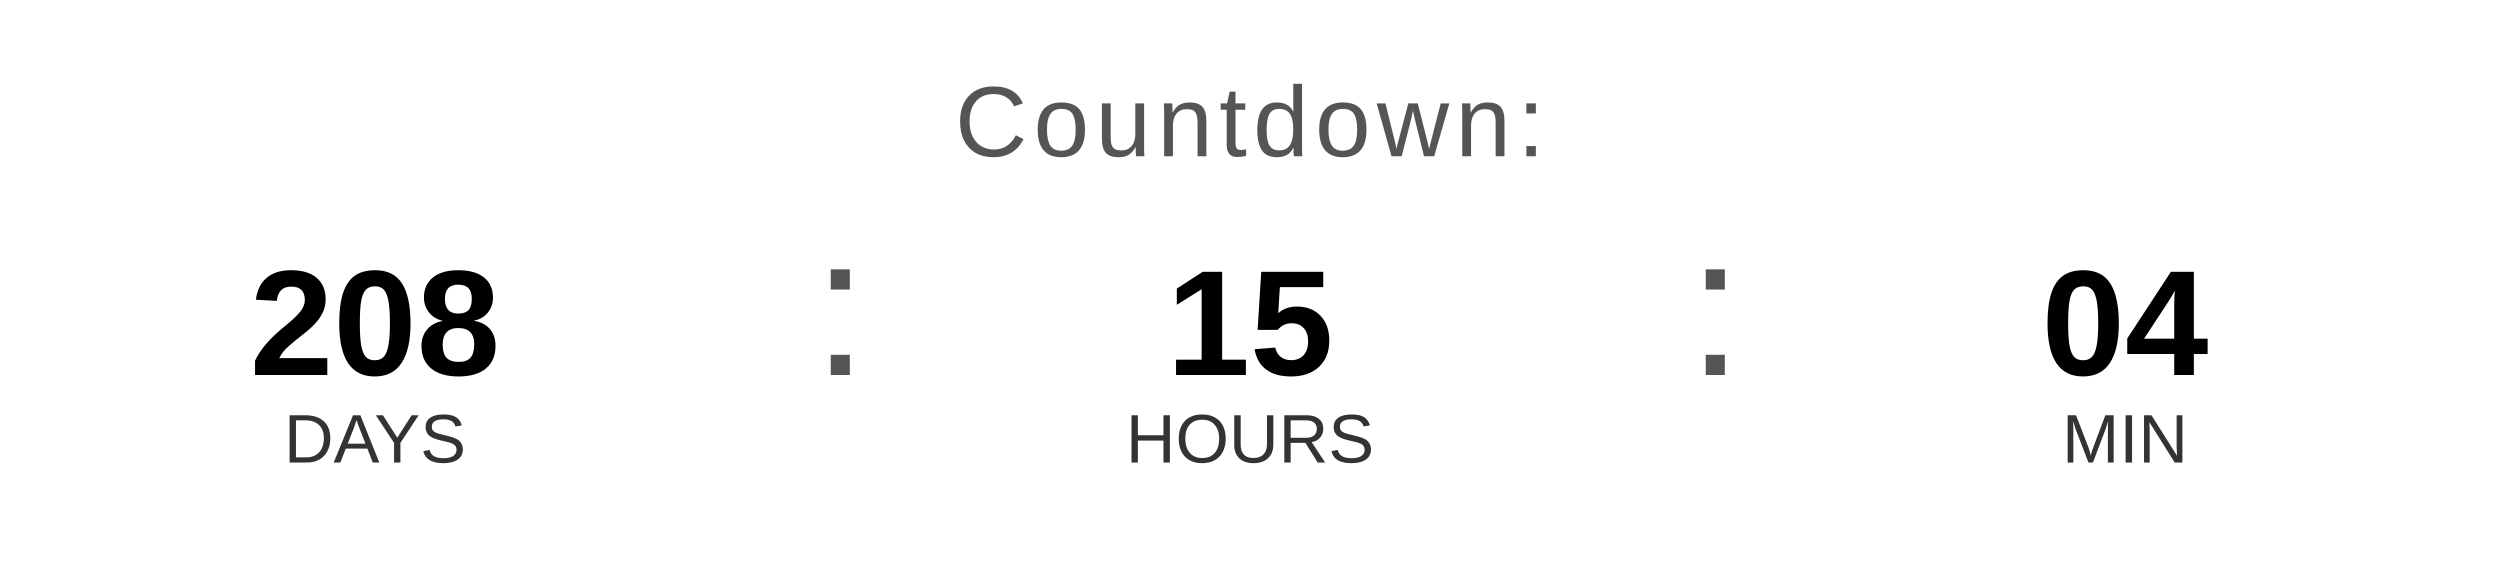
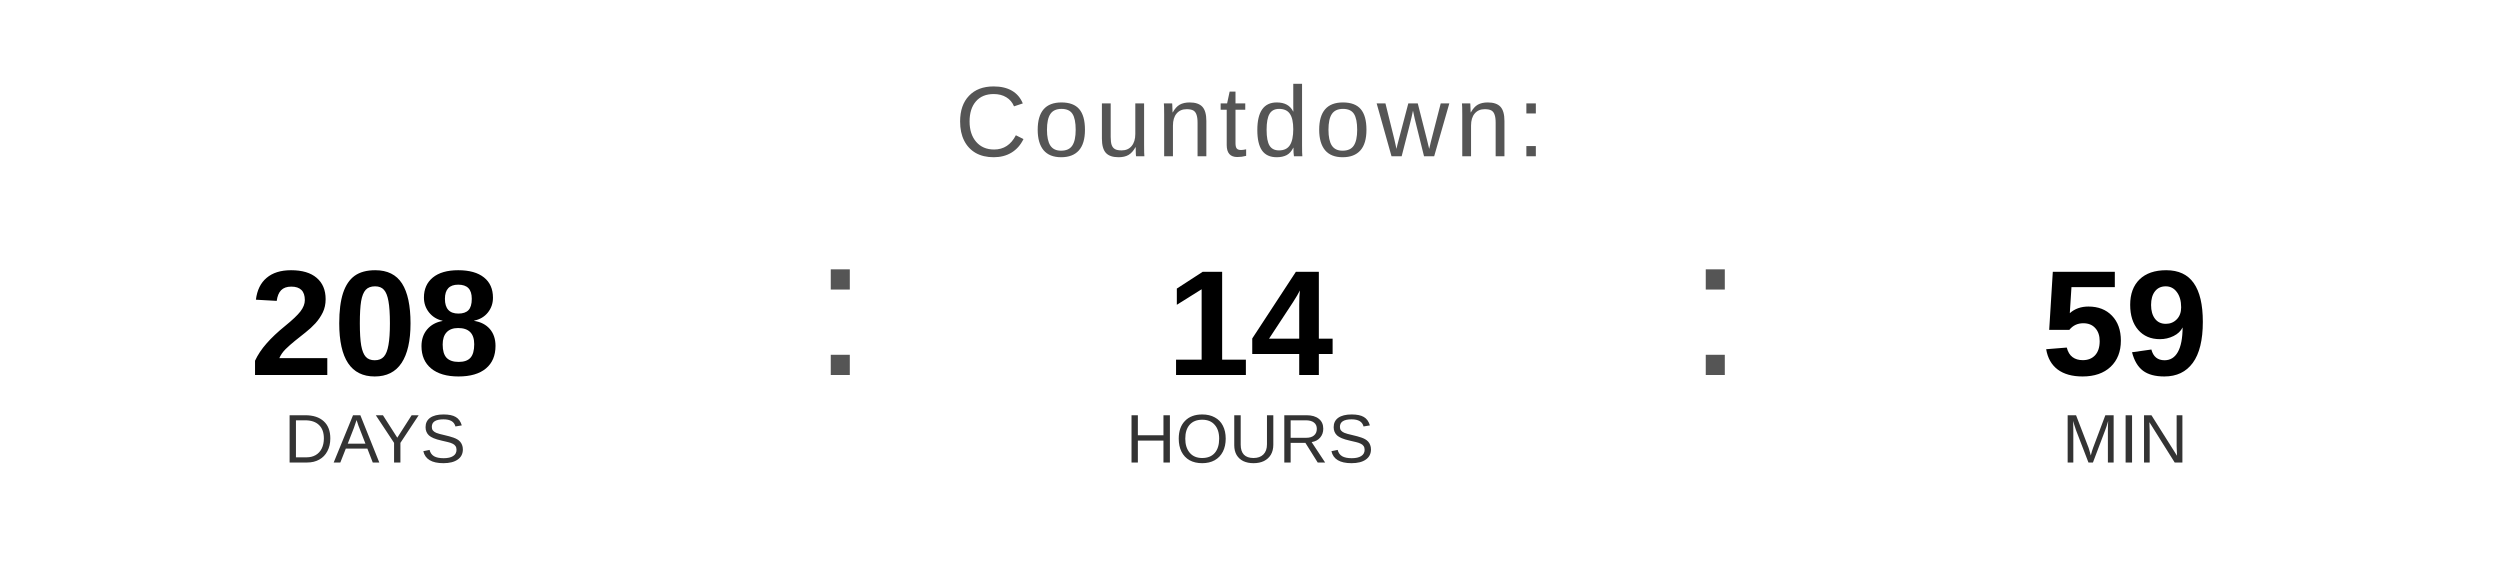
<svg xmlns="http://www.w3.org/2000/svg" width="400" height="90" viewBox="0 0 400 90">
  <text x="200" y="25" font-family="Arial, Helvetica, sans-serif" font-size="16" fill="#555555" text-anchor="middle" letter-spacing="1">
    Countdown:
  </text>
  <text x="60" y="60" font-family="Arial, Helvetica, sans-serif" font-size="24" font-weight="bold" fill="#000000" text-anchor="middle">208</text>
  <text x="60" y="74" font-family="Arial, Helvetica, sans-serif" font-size="11" fill="#333333" text-anchor="middle">DAYS</text>
  <text x="130" y="60" font-family="Arial, sans-serif" font-size="32" fill="#555555">:</text>
-   <text x="200" y="60" font-family="Arial, Helvetica, sans-serif" font-size="24" font-weight="bold" fill="#000000" text-anchor="middle">15</text>
+   <text x="200" y="60" font-family="Arial, Helvetica, sans-serif" font-size="24" font-weight="bold" fill="#000000" text-anchor="middle">14</text>
  <text x="200" y="74" font-family="Arial, Helvetica, sans-serif" font-size="11" fill="#333333" text-anchor="middle">HOURS</text>
  <text x="270" y="60" font-family="Arial, sans-serif" font-size="32" fill="#555555">:</text>
-   <text x="340" y="60" font-family="Arial, Helvetica, sans-serif" font-size="24" font-weight="bold" fill="#000000" text-anchor="middle">04</text>
+   <text x="340" y="60" font-family="Arial, Helvetica, sans-serif" font-size="24" font-weight="bold" fill="#000000" text-anchor="middle">59</text>
  <text x="340" y="74" font-family="Arial, Helvetica, sans-serif" font-size="11" fill="#333333" text-anchor="middle">MIN</text>
</svg>
